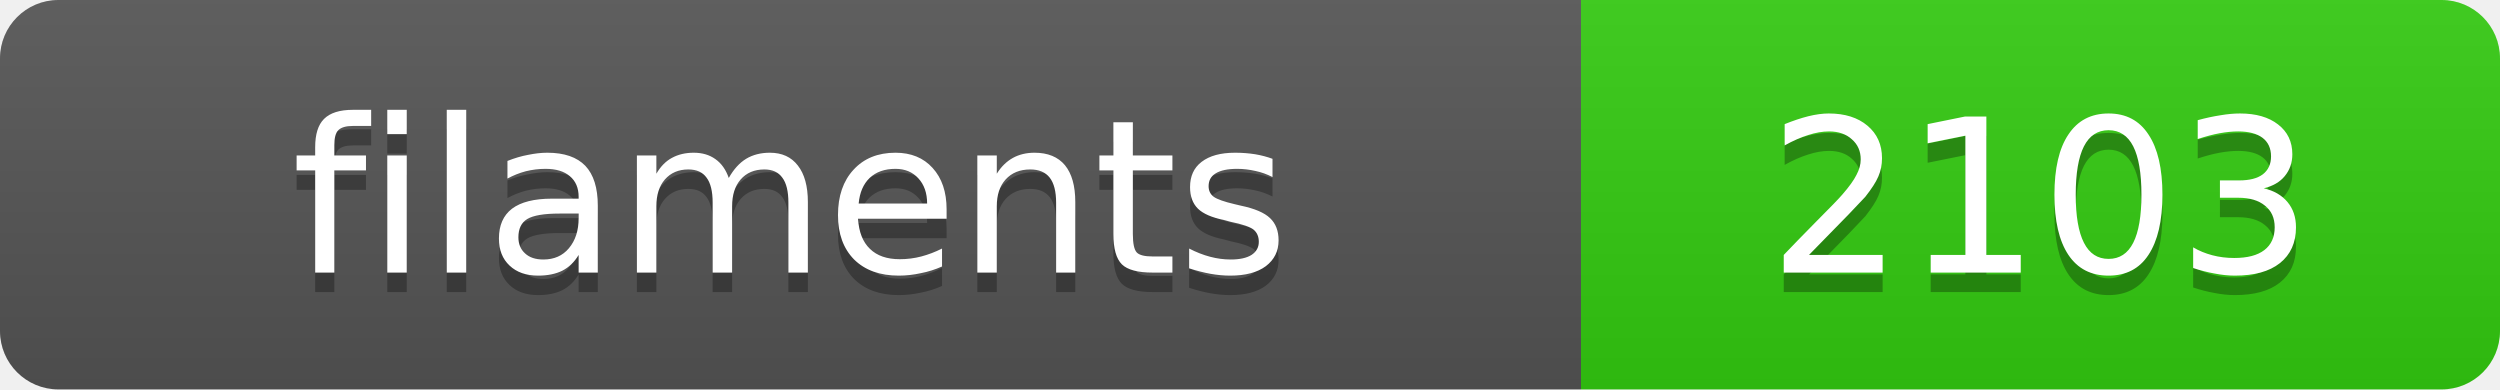
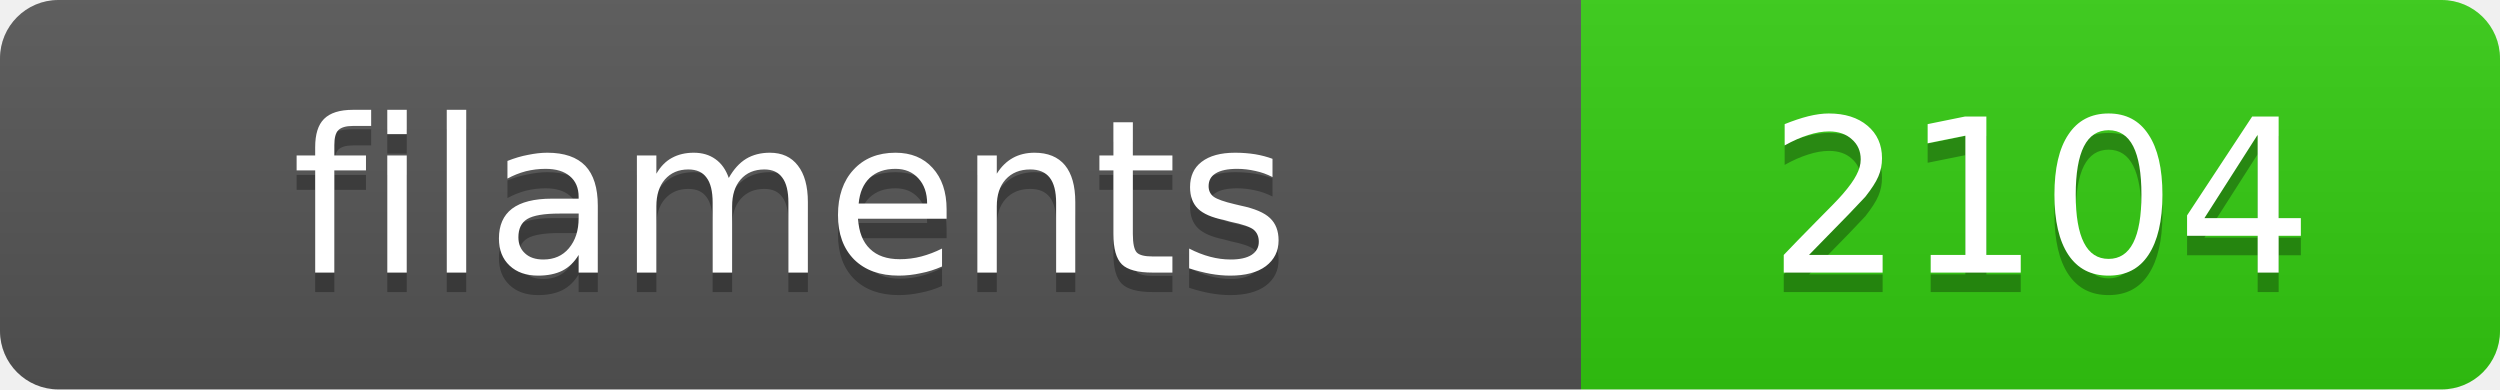
<svg xmlns="http://www.w3.org/2000/svg" width="128.4" height="20">
  <linearGradient id="s" x2="0" y2="100%">
    <stop offset="0" stop-color="#bbb" stop-opacity=".1" />
    <stop offset="1" stop-opacity=".1" />
  </linearGradient>
  <clipPath id="r">
    <rect width="128.4" height="20" rx="3" fill="#fff" />
  </clipPath>
  <g clip-path="url(#r)">
    <rect width="81.2" height="20" fill="#555" />
    <rect x="81.2" width="47.2" height="20" fill="#3c1" />
    <rect width="128.4" height="20" fill="url(#s)" />
  </g>
  <g fill="#fff" text-anchor="middle" font-family="Verdana,Geneva,DejaVu Sans,sans-serif" text-rendering="geometricPrecision" font-size="11">
    <text x="40.6" y="15" fill="#010101" fill-opacity=".3">filaments</text>
    <text x="40.6" y="14">filaments</text>
-     <text x="104.8" y="15" fill="#010101" fill-opacity=".3">2103</text>
-     <text x="104.8" y="14">2103</text>
+     <text x="104.8" y="15" fill="#010101" fill-opacity=".3">2104</text>
+     <text x="104.8" y="14">2104</text>
  </g>
</svg>
